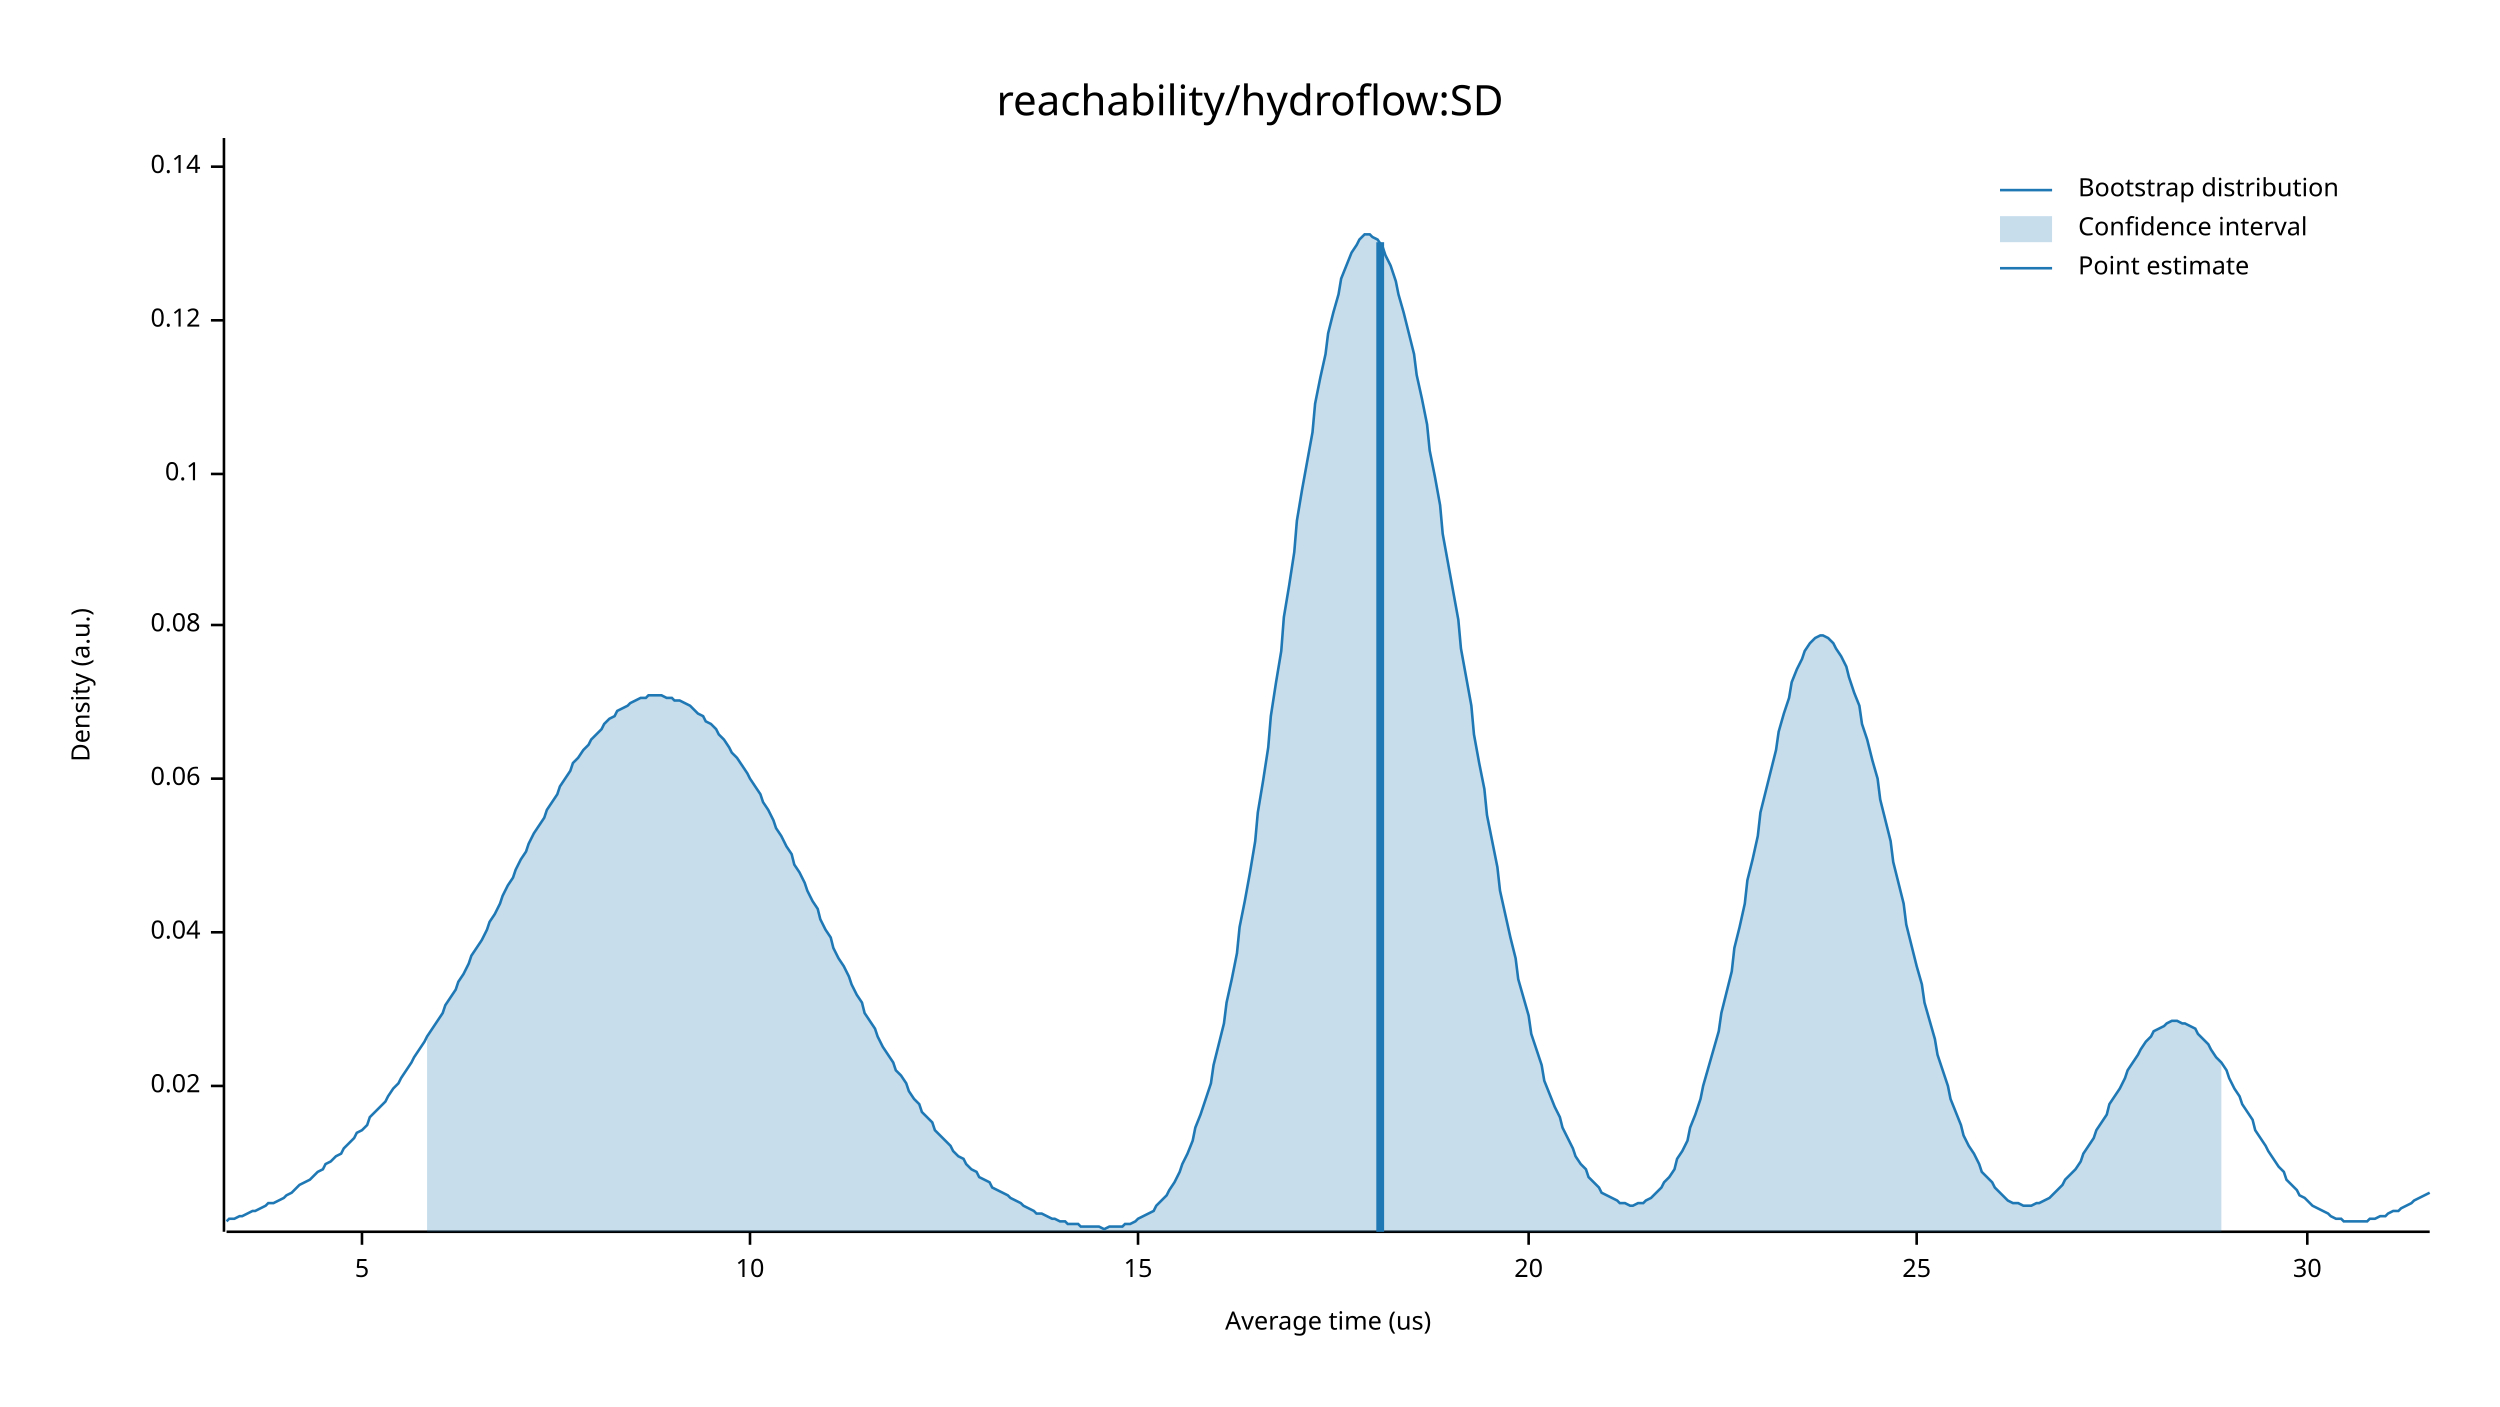
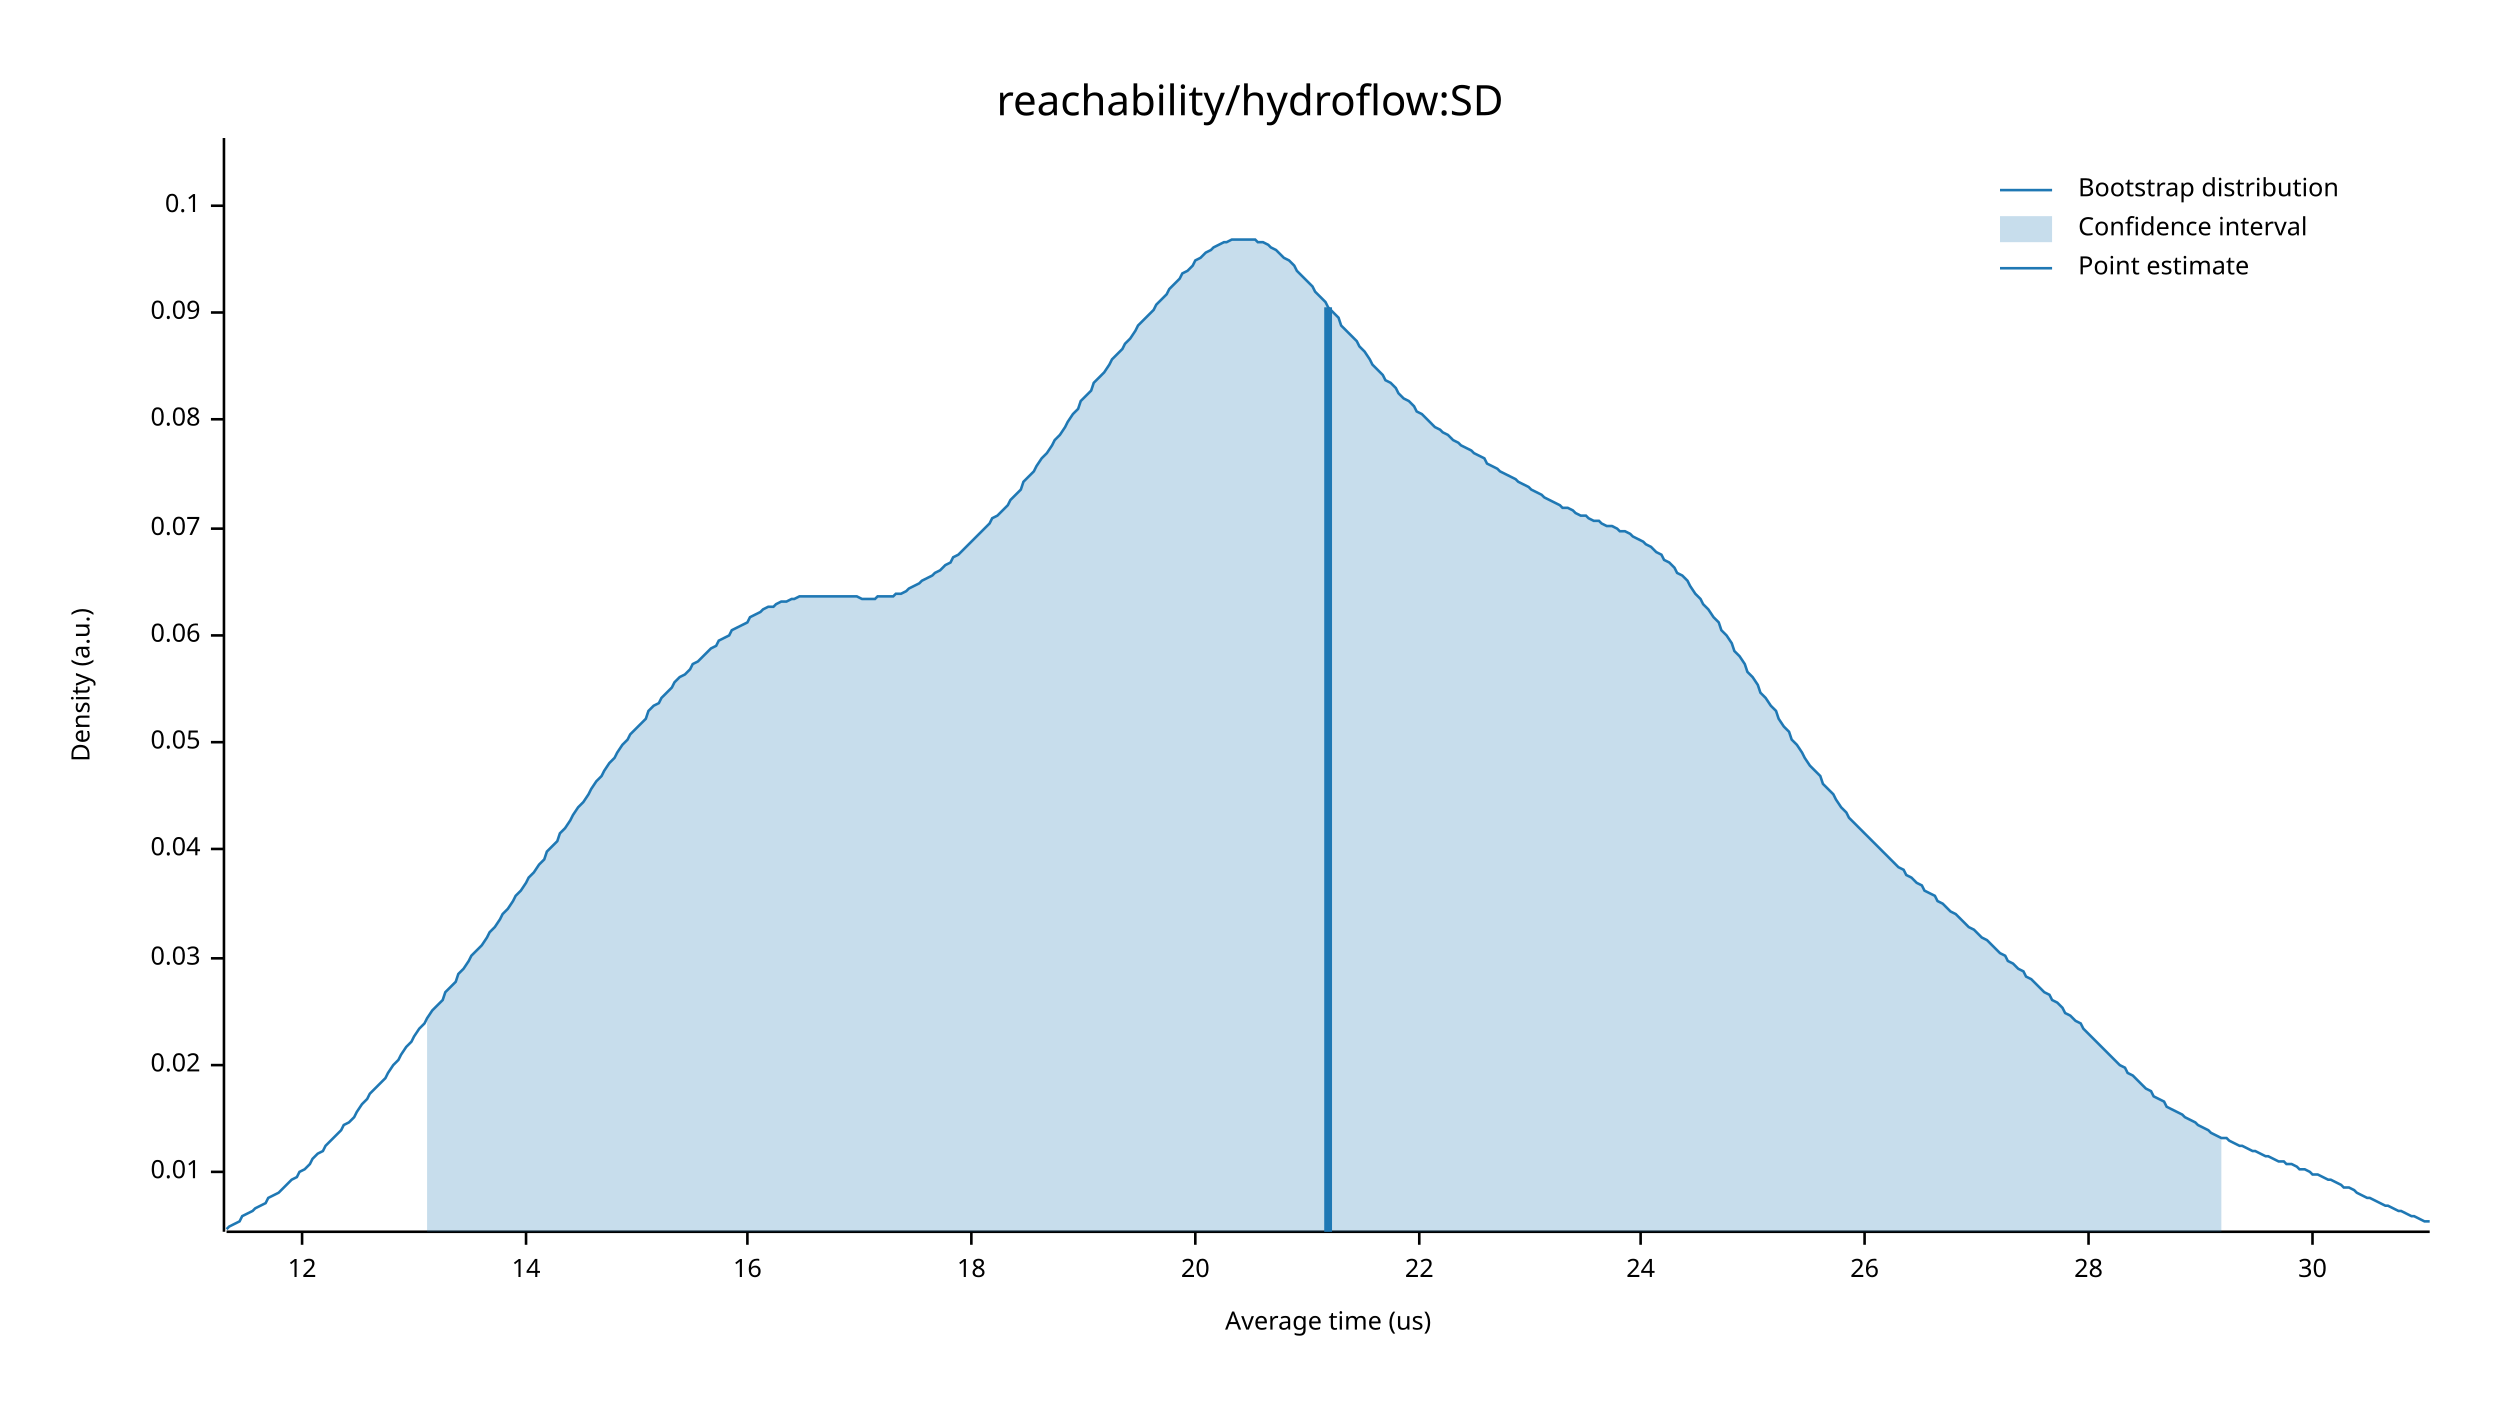
<svg xmlns="http://www.w3.org/2000/svg" width="960" height="540" viewBox="0 0 960 540">
  <text x="480" y="32" dy="0.76em" text-anchor="middle" font-family="sans-serif" font-size="16.129" opacity="1" fill="#000000">
reachability/hydroflow:SD
</text>
  <text x="27" y="263" dy="0.76em" text-anchor="middle" font-family="sans-serif" font-size="9.677" opacity="1" fill="#000000" transform="rotate(270, 27, 263)">
Density (a.u.)
</text>
  <text x="510" y="513" dy="-0.5ex" text-anchor="middle" font-family="sans-serif" font-size="9.677" opacity="1" fill="#000000">
Average time (us)
</text>
  <polyline fill="none" opacity="1" stroke="#000000" stroke-width="1" points="86,53 86,473 " />
-   <text x="77" y="417" dy="0.5ex" text-anchor="end" font-family="sans-serif" font-size="9.677" opacity="1" fill="#000000">
+   <text x="77" y="450" dy="0.5ex" text-anchor="end" font-family="sans-serif" font-size="9.677" opacity="1" fill="#000000">
+ 0.01
+ </text>
+   <polyline fill="none" opacity="1" stroke="#000000" stroke-width="1" points="81,450 86,450 " />
+   <text x="77" y="409" dy="0.5ex" text-anchor="end" font-family="sans-serif" font-size="9.677" opacity="1" fill="#000000">
0.02
</text>
-   <polyline fill="none" opacity="1" stroke="#000000" stroke-width="1" points="81,417 86,417 " />
-   <text x="77" y="358" dy="0.5ex" text-anchor="end" font-family="sans-serif" font-size="9.677" opacity="1" fill="#000000">
+   <polyline fill="none" opacity="1" stroke="#000000" stroke-width="1" points="81,409 86,409 " />
+   <text x="77" y="368" dy="0.5ex" text-anchor="end" font-family="sans-serif" font-size="9.677" opacity="1" fill="#000000">
+ 0.03
+ </text>
+   <polyline fill="none" opacity="1" stroke="#000000" stroke-width="1" points="81,368 86,368 " />
+   <text x="77" y="326" dy="0.5ex" text-anchor="end" font-family="sans-serif" font-size="9.677" opacity="1" fill="#000000">
0.04
</text>
-   <polyline fill="none" opacity="1" stroke="#000000" stroke-width="1" points="81,358 86,358 " />
-   <text x="77" y="299" dy="0.5ex" text-anchor="end" font-family="sans-serif" font-size="9.677" opacity="1" fill="#000000">
+   <polyline fill="none" opacity="1" stroke="#000000" stroke-width="1" points="81,326 86,326 " />
+   <text x="77" y="285" dy="0.5ex" text-anchor="end" font-family="sans-serif" font-size="9.677" opacity="1" fill="#000000">
+ 0.05
+ </text>
+   <polyline fill="none" opacity="1" stroke="#000000" stroke-width="1" points="81,285 86,285 " />
+   <text x="77" y="244" dy="0.5ex" text-anchor="end" font-family="sans-serif" font-size="9.677" opacity="1" fill="#000000">
0.06
</text>
-   <polyline fill="none" opacity="1" stroke="#000000" stroke-width="1" points="81,299 86,299 " />
-   <text x="77" y="240" dy="0.5ex" text-anchor="end" font-family="sans-serif" font-size="9.677" opacity="1" fill="#000000">
+   <polyline fill="none" opacity="1" stroke="#000000" stroke-width="1" points="81,244 86,244 " />
+   <text x="77" y="203" dy="0.5ex" text-anchor="end" font-family="sans-serif" font-size="9.677" opacity="1" fill="#000000">
+ 0.07
+ </text>
+   <polyline fill="none" opacity="1" stroke="#000000" stroke-width="1" points="81,203 86,203 " />
+   <text x="77" y="161" dy="0.5ex" text-anchor="end" font-family="sans-serif" font-size="9.677" opacity="1" fill="#000000">
0.08
</text>
-   <polyline fill="none" opacity="1" stroke="#000000" stroke-width="1" points="81,240 86,240 " />
-   <text x="77" y="182" dy="0.5ex" text-anchor="end" font-family="sans-serif" font-size="9.677" opacity="1" fill="#000000">
+   <polyline fill="none" opacity="1" stroke="#000000" stroke-width="1" points="81,161 86,161 " />
+   <text x="77" y="120" dy="0.5ex" text-anchor="end" font-family="sans-serif" font-size="9.677" opacity="1" fill="#000000">
+ 0.09
+ </text>
+   <polyline fill="none" opacity="1" stroke="#000000" stroke-width="1" points="81,120 86,120 " />
+   <text x="77" y="79" dy="0.5ex" text-anchor="end" font-family="sans-serif" font-size="9.677" opacity="1" fill="#000000">
0.1
</text>
-   <polyline fill="none" opacity="1" stroke="#000000" stroke-width="1" points="81,182 86,182 " />
-   <text x="77" y="123" dy="0.5ex" text-anchor="end" font-family="sans-serif" font-size="9.677" opacity="1" fill="#000000">
- 0.12
+   <polyline fill="none" opacity="1" stroke="#000000" stroke-width="1" points="81,79 86,79 " />
+   <polyline fill="none" opacity="1" stroke="#000000" stroke-width="1" points="87,473 933,473 " />
+   <text x="116" y="483" dy="0.76em" text-anchor="middle" font-family="sans-serif" font-size="9.677" opacity="1" fill="#000000">
+ 12
</text>
-   <polyline fill="none" opacity="1" stroke="#000000" stroke-width="1" points="81,123 86,123 " />
-   <text x="77" y="64" dy="0.5ex" text-anchor="end" font-family="sans-serif" font-size="9.677" opacity="1" fill="#000000">
- 0.14
+   <polyline fill="none" opacity="1" stroke="#000000" stroke-width="1" points="116,473 116,478 " />
+   <text x="202" y="483" dy="0.76em" text-anchor="middle" font-family="sans-serif" font-size="9.677" opacity="1" fill="#000000">
+ 14
</text>
-   <polyline fill="none" opacity="1" stroke="#000000" stroke-width="1" points="81,64 86,64 " />
-   <polyline fill="none" opacity="1" stroke="#000000" stroke-width="1" points="87,473 933,473 " />
-   <text x="139" y="483" dy="0.76em" text-anchor="middle" font-family="sans-serif" font-size="9.677" opacity="1" fill="#000000">
- 5
+   <polyline fill="none" opacity="1" stroke="#000000" stroke-width="1" points="202,473 202,478 " />
+   <text x="287" y="483" dy="0.76em" text-anchor="middle" font-family="sans-serif" font-size="9.677" opacity="1" fill="#000000">
+ 16
</text>
-   <polyline fill="none" opacity="1" stroke="#000000" stroke-width="1" points="139,473 139,478 " />
-   <text x="288" y="483" dy="0.76em" text-anchor="middle" font-family="sans-serif" font-size="9.677" opacity="1" fill="#000000">
- 10
+   <polyline fill="none" opacity="1" stroke="#000000" stroke-width="1" points="287,473 287,478 " />
+   <text x="373" y="483" dy="0.76em" text-anchor="middle" font-family="sans-serif" font-size="9.677" opacity="1" fill="#000000">
+ 18
</text>
-   <polyline fill="none" opacity="1" stroke="#000000" stroke-width="1" points="288,473 288,478 " />
-   <text x="437" y="483" dy="0.76em" text-anchor="middle" font-family="sans-serif" font-size="9.677" opacity="1" fill="#000000">
- 15
- </text>
-   <polyline fill="none" opacity="1" stroke="#000000" stroke-width="1" points="437,473 437,478 " />
-   <text x="587" y="483" dy="0.76em" text-anchor="middle" font-family="sans-serif" font-size="9.677" opacity="1" fill="#000000">
+   <polyline fill="none" opacity="1" stroke="#000000" stroke-width="1" points="373,473 373,478 " />
+   <text x="459" y="483" dy="0.76em" text-anchor="middle" font-family="sans-serif" font-size="9.677" opacity="1" fill="#000000">
20
</text>
-   <polyline fill="none" opacity="1" stroke="#000000" stroke-width="1" points="587,473 587,478 " />
-   <text x="736" y="483" dy="0.76em" text-anchor="middle" font-family="sans-serif" font-size="9.677" opacity="1" fill="#000000">
- 25
+   <polyline fill="none" opacity="1" stroke="#000000" stroke-width="1" points="459,473 459,478 " />
+   <text x="545" y="483" dy="0.76em" text-anchor="middle" font-family="sans-serif" font-size="9.677" opacity="1" fill="#000000">
+ 22
</text>
-   <polyline fill="none" opacity="1" stroke="#000000" stroke-width="1" points="736,473 736,478 " />
-   <text x="886" y="483" dy="0.76em" text-anchor="middle" font-family="sans-serif" font-size="9.677" opacity="1" fill="#000000">
+   <polyline fill="none" opacity="1" stroke="#000000" stroke-width="1" points="545,473 545,478 " />
+   <text x="630" y="483" dy="0.76em" text-anchor="middle" font-family="sans-serif" font-size="9.677" opacity="1" fill="#000000">
+ 24
+ </text>
+   <polyline fill="none" opacity="1" stroke="#000000" stroke-width="1" points="630,473 630,478 " />
+   <text x="716" y="483" dy="0.76em" text-anchor="middle" font-family="sans-serif" font-size="9.677" opacity="1" fill="#000000">
+ 26
+ </text>
+   <polyline fill="none" opacity="1" stroke="#000000" stroke-width="1" points="716,473 716,478 " />
+   <text x="802" y="483" dy="0.76em" text-anchor="middle" font-family="sans-serif" font-size="9.677" opacity="1" fill="#000000">
+ 28
+ </text>
+   <polyline fill="none" opacity="1" stroke="#000000" stroke-width="1" points="802,473 802,478 " />
+   <text x="888" y="483" dy="0.76em" text-anchor="middle" font-family="sans-serif" font-size="9.677" opacity="1" fill="#000000">
30
</text>
-   <polyline fill="none" opacity="1" stroke="#000000" stroke-width="1" points="886,473 886,478 " />
-   <polyline fill="none" opacity="1" stroke="#1F78B4" stroke-width="1" points="87,469 88,468 90,468 92,467 93,467 95,466 97,465 98,465 100,464 102,463 103,462 105,462 107,461 109,460 110,459 112,458 114,456 115,455 117,454 119,453 120,452 122,450 124,449 125,447 127,446 129,444 131,443 132,441 134,439 136,437 137,435 139,434 141,432 142,429 144,427 146,425 148,423 149,421 151,418 153,416 154,414 156,411 158,408 159,406 161,403 163,400 164,398 166,395 168,392 170,389 171,386 173,383 175,380 176,377 178,374 180,370 181,367 183,364 185,361 187,357 188,354 190,351 192,347 193,344 195,340 197,337 198,334 200,330 202,327 203,324 205,320 207,317 209,314 210,311 212,308 214,305 215,302 217,299 219,296 220,293 222,291 224,288 226,286 227,284 229,282 231,280 232,278 234,276 236,275 237,273 239,272 241,271 242,270 244,269 246,268 248,268 249,267 251,267 253,267 254,267 256,268 258,268 259,269 261,269 263,270 265,271 266,272 268,274 270,275 271,277 273,278 275,280 276,282 278,284 280,287 281,289 283,291 285,294 287,297 288,299 290,302 292,305 293,308 295,311 297,315 298,318 300,321 302,325 304,328 305,332 307,335 309,339 310,342 312,346 314,349 315,353 317,357 319,360 320,364 322,368 324,371 326,375 327,378 329,382 331,385 332,389 334,392 336,395 337,398 339,402 341,405 343,408 344,411 346,413 348,416 349,419 351,422 353,424 354,427 356,429 358,431 359,434 361,436 363,438 365,440 366,442 368,444 370,445 371,447 373,449 375,450 376,452 378,453 380,454 381,456 383,457 385,458 387,459 388,460 390,461 392,462 393,463 395,464 397,465 398,466 400,466 402,467 404,468 405,468 407,469 409,469 410,470 412,470 414,470 415,471 417,471 419,471 420,471 422,471 424,472 426,471 427,471 429,471 431,471 432,470 434,470 436,469 437,468 439,467 441,466 443,465 444,463 446,461 448,459 449,457 451,454 453,450 454,447 456,443 458,438 459,433 461,428 463,422 465,416 466,409 468,401 470,393 471,385 473,376 475,366 476,356 478,346 480,335 482,323 483,312 485,300 487,287 488,275 490,262 492,250 493,237 495,225 497,212 498,200 500,188 502,177 504,166 505,155 507,145 509,136 510,128 512,120 514,113 515,107 517,102 519,97 521,94 522,92 524,90 526,90 527,91 529,92 531,95 532,98 534,102 536,108 537,113 539,120 541,128 543,136 544,144 546,153 548,163 549,173 551,183 553,194 554,205 556,216 558,227 560,238 561,249 563,260 565,271 566,282 568,293 570,303 571,313 573,323 575,333 576,342 578,351 580,360 582,368 583,376 585,383 587,390 588,397 590,403 592,409 593,415 595,420 597,425 599,429 600,433 602,437 604,441 605,444 607,447 609,449 610,452 612,454 614,456 615,458 617,459 619,460 621,461 622,462 624,462 626,463 627,463 629,462 631,462 632,461 634,460 636,458 638,456 639,454 641,452 643,449 644,445 646,442 648,438 649,433 651,428 653,422 654,417 656,410 658,403 660,396 661,389 663,381 665,373 666,364 668,356 670,347 671,338 673,330 675,321 676,312 678,304 680,296 682,288 683,281 685,274 687,268 688,262 690,257 692,253 693,250 695,247 697,245 699,244 700,244 702,245 704,247 705,249 707,252 709,256 710,260 712,266 714,271 715,278 717,284 719,292 721,299 722,307 724,315 726,323 727,331 729,339 731,347 732,355 734,363 736,371 738,378 739,385 741,392 743,399 744,405 746,411 748,417 749,422 751,427 753,432 754,436 756,440 758,443 760,447 761,450 763,452 765,454 766,456 768,458 770,460 771,461 773,462 775,462 777,463 778,463 780,463 782,462 783,462 785,461 787,460 788,459 790,457 792,455 793,453 795,451 797,449 799,446 800,443 802,440 804,437 805,434 807,431 809,428 810,424 812,421 814,418 816,414 817,411 819,408 821,405 822,403 824,400 826,398 827,396 829,395 831,394 832,393 834,392 836,392 838,393 839,393 841,394 843,395 844,397 846,399 848,401 849,403 851,406 853,408 855,411 856,414 858,418 860,421 861,424 863,427 865,430 866,434 868,437 870,440 871,442 873,445 875,448 877,450 878,453 880,455 882,457 883,459 885,460 887,462 888,463 890,464 892,465 894,466 895,467 897,468 899,468 900,469 902,469 904,469 905,469 907,469 909,469 910,468 912,468 914,467 916,467 917,466 919,465 921,465 922,464 924,463 926,462 927,461 929,460 931,459 933,458 " />
-   <polygon opacity="0.25" fill="#1F78B4" points="164,398 166,395 168,392 170,389 171,386 173,383 175,380 176,377 178,374 180,370 181,367 183,364 185,361 187,357 188,354 190,351 192,347 193,344 195,340 197,337 198,334 200,330 202,327 203,324 205,320 207,317 209,314 210,311 212,308 214,305 215,302 217,299 219,296 220,293 222,291 224,288 226,286 227,284 229,282 231,280 232,278 234,276 236,275 237,273 239,272 241,271 242,270 244,269 246,268 248,268 249,267 251,267 253,267 254,267 256,268 258,268 259,269 261,269 263,270 265,271 266,272 268,274 270,275 271,277 273,278 275,280 276,282 278,284 280,287 281,289 283,291 285,294 287,297 288,299 290,302 292,305 293,308 295,311 297,315 298,318 300,321 302,325 304,328 305,332 307,335 309,339 310,342 312,346 314,349 315,353 317,357 319,360 320,364 322,368 324,371 326,375 327,378 329,382 331,385 332,389 334,392 336,395 337,398 339,402 341,405 343,408 344,411 346,413 348,416 349,419 351,422 353,424 354,427 356,429 358,431 359,434 361,436 363,438 365,440 366,442 368,444 370,445 371,447 373,449 375,450 376,452 378,453 380,454 381,456 383,457 385,458 387,459 388,460 390,461 392,462 393,463 395,464 397,465 398,466 400,466 402,467 404,468 405,468 407,469 409,469 410,470 412,470 414,470 415,471 417,471 419,471 420,471 422,471 424,472 426,471 427,471 429,471 431,471 432,470 434,470 436,469 437,468 439,467 441,466 443,465 444,463 446,461 448,459 449,457 451,454 453,450 454,447 456,443 458,438 459,433 461,428 463,422 465,416 466,409 468,401 470,393 471,385 473,376 475,366 476,356 478,346 480,335 482,323 483,312 485,300 487,287 488,275 490,262 492,250 493,237 495,225 497,212 498,200 500,188 502,177 504,166 505,155 507,145 509,136 510,128 512,120 514,113 515,107 517,102 519,97 521,94 522,92 524,90 526,90 527,91 529,92 531,95 532,98 534,102 536,108 537,113 539,120 541,128 543,136 544,144 546,153 548,163 549,173 551,183 553,194 554,205 556,216 558,227 560,238 561,249 563,260 565,271 566,282 568,293 570,303 571,313 573,323 575,333 576,342 578,351 580,360 582,368 583,376 585,383 587,390 588,397 590,403 592,409 593,415 595,420 597,425 599,429 600,433 602,437 604,441 605,444 607,447 609,449 610,452 612,454 614,456 615,458 617,459 619,460 621,461 622,462 624,462 626,463 627,463 629,462 631,462 632,461 634,460 636,458 638,456 639,454 641,452 643,449 644,445 646,442 648,438 649,433 651,428 653,422 654,417 656,410 658,403 660,396 661,389 663,381 665,373 666,364 668,356 670,347 671,338 673,330 675,321 676,312 678,304 680,296 682,288 683,281 685,274 687,268 688,262 690,257 692,253 693,250 695,247 697,245 699,244 700,244 702,245 704,247 705,249 707,252 709,256 710,260 712,266 714,271 715,278 717,284 719,292 721,299 722,307 724,315 726,323 727,331 729,339 731,347 732,355 734,363 736,371 738,378 739,385 741,392 743,399 744,405 746,411 748,417 749,422 751,427 753,432 754,436 756,440 758,443 760,447 761,450 763,452 765,454 766,456 768,458 770,460 771,461 773,462 775,462 777,463 778,463 780,463 782,462 783,462 785,461 787,460 788,459 790,457 792,455 793,453 795,451 797,449 799,446 800,443 802,440 804,437 805,434 807,431 809,428 810,424 812,421 814,418 816,414 817,411 819,408 821,405 822,403 824,400 826,398 827,396 829,395 831,394 832,393 834,392 836,392 838,393 839,393 841,394 843,395 844,397 846,399 848,401 849,403 851,406 853,408 853,473 164,473 " />
-   <polyline fill="none" opacity="1" stroke="#1F78B4" stroke-width="3" points="530,473 530,93 " />
+   <polyline fill="none" opacity="1" stroke="#000000" stroke-width="1" points="888,473 888,478 " />
+   <polyline fill="none" opacity="1" stroke="#1F78B4" stroke-width="1" points="87,472 88,471 90,470 92,469 93,467 95,466 97,465 98,464 100,463 102,462 103,460 105,459 107,458 109,456 110,455 112,453 114,452 115,450 117,449 119,447 120,445 122,443 124,442 125,440 127,438 129,436 131,434 132,432 134,431 136,429 137,427 139,424 141,422 142,420 144,418 146,416 148,414 149,412 151,409 153,407 154,405 156,402 158,400 159,398 161,395 163,393 164,391 166,388 168,386 170,384 171,381 173,379 175,377 176,374 178,372 180,369 181,367 183,365 185,363 187,360 188,358 190,356 192,353 193,351 195,349 197,346 198,344 200,342 202,339 203,337 205,335 207,332 209,330 210,327 212,325 214,323 215,320 217,318 219,315 220,313 222,310 224,308 226,305 227,303 229,300 231,298 232,296 234,293 236,291 237,289 239,286 241,284 242,282 244,280 246,278 248,276 249,273 251,271 253,270 254,268 256,266 258,264 259,262 261,260 263,259 265,257 266,255 268,254 270,252 271,251 273,249 275,248 276,246 278,245 280,244 281,242 283,241 285,240 287,239 288,237 290,236 292,235 293,234 295,233 297,233 298,232 300,231 302,231 304,230 305,230 307,229 309,229 310,229 312,229 314,229 315,229 317,229 319,229 320,229 322,229 324,229 326,229 327,229 329,229 331,230 332,230 334,230 336,230 337,229 339,229 341,229 343,229 344,228 346,228 348,227 349,226 351,225 353,224 354,223 356,222 358,221 359,220 361,219 363,217 365,216 366,214 368,213 370,211 371,210 373,208 375,206 376,205 378,203 380,201 381,199 383,198 385,196 387,194 388,192 390,190 392,188 393,185 395,183 397,181 398,179 400,176 402,174 404,171 405,169 407,167 409,164 410,162 412,159 414,157 415,154 417,152 419,150 420,147 422,145 424,143 426,140 427,138 429,136 431,134 432,132 434,130 436,127 437,125 439,123 441,121 443,119 444,117 446,115 448,113 449,111 451,109 453,107 454,105 456,104 458,102 459,100 461,99 463,97 465,96 466,95 468,94 470,93 471,93 473,92 475,92 476,92 478,92 480,92 482,92 483,93 485,93 487,94 488,95 490,96 492,98 493,99 495,100 497,102 498,104 500,106 502,108 504,110 505,112 507,114 509,116 510,118 512,120 514,122 515,125 517,127 519,129 521,131 522,133 524,135 526,138 527,140 529,142 531,144 532,146 534,147 536,149 537,151 539,153 541,154 543,156 544,158 546,159 548,161 549,162 551,164 553,165 554,166 556,167 558,169 560,170 561,171 563,172 565,173 566,174 568,175 570,176 571,178 573,179 575,180 576,181 578,182 580,183 582,184 583,185 585,186 587,187 588,188 590,189 592,190 593,191 595,192 597,193 599,194 600,195 602,195 604,196 605,197 607,198 609,198 610,199 612,200 614,200 615,201 617,202 619,202 621,203 622,204 624,204 626,205 627,206 629,207 631,208 632,209 634,210 636,212 638,213 639,215 641,216 643,218 644,220 646,221 648,223 649,225 651,228 653,230 654,232 656,234 658,237 660,239 661,242 663,244 665,247 666,250 668,252 670,255 671,258 673,260 675,263 676,266 678,268 680,271 682,273 683,276 685,279 687,281 688,284 690,286 692,289 693,291 695,294 697,296 699,298 700,301 702,303 704,305 705,307 707,310 709,312 710,314 712,316 714,318 715,319 717,321 719,323 721,325 722,326 724,328 726,330 727,331 729,333 731,334 732,336 734,337 736,339 738,340 739,342 741,343 743,344 744,346 746,347 748,349 749,350 751,351 753,353 754,354 756,356 758,357 760,359 761,360 763,361 765,363 766,364 768,366 770,367 771,369 773,370 775,372 777,373 778,375 780,376 782,378 783,379 785,381 787,382 788,384 790,385 792,387 793,389 795,390 797,392 799,393 800,395 802,397 804,399 805,400 807,402 809,404 810,405 812,407 814,409 816,410 817,412 819,413 821,415 822,416 824,418 826,419 827,421 829,422 831,423 832,425 834,426 836,427 838,428 839,429 841,430 843,431 844,432 846,433 848,434 849,435 851,436 853,437 855,437 856,438 858,439 860,440 861,440 863,441 865,442 866,442 868,443 870,444 871,444 873,445 875,446 877,446 878,447 880,447 882,448 883,449 885,449 887,450 888,451 890,451 892,452 894,453 895,453 897,454 899,455 900,456 902,456 904,457 905,458 907,459 909,460 910,460 912,461 914,462 916,463 917,463 919,464 921,465 922,465 924,466 926,467 927,467 929,468 931,469 933,469 " />
+   <polygon opacity="0.25" fill="#1F78B4" points="164,391 166,388 168,386 170,384 171,381 173,379 175,377 176,374 178,372 180,369 181,367 183,365 185,363 187,360 188,358 190,356 192,353 193,351 195,349 197,346 198,344 200,342 202,339 203,337 205,335 207,332 209,330 210,327 212,325 214,323 215,320 217,318 219,315 220,313 222,310 224,308 226,305 227,303 229,300 231,298 232,296 234,293 236,291 237,289 239,286 241,284 242,282 244,280 246,278 248,276 249,273 251,271 253,270 254,268 256,266 258,264 259,262 261,260 263,259 265,257 266,255 268,254 270,252 271,251 273,249 275,248 276,246 278,245 280,244 281,242 283,241 285,240 287,239 288,237 290,236 292,235 293,234 295,233 297,233 298,232 300,231 302,231 304,230 305,230 307,229 309,229 310,229 312,229 314,229 315,229 317,229 319,229 320,229 322,229 324,229 326,229 327,229 329,229 331,230 332,230 334,230 336,230 337,229 339,229 341,229 343,229 344,228 346,228 348,227 349,226 351,225 353,224 354,223 356,222 358,221 359,220 361,219 363,217 365,216 366,214 368,213 370,211 371,210 373,208 375,206 376,205 378,203 380,201 381,199 383,198 385,196 387,194 388,192 390,190 392,188 393,185 395,183 397,181 398,179 400,176 402,174 404,171 405,169 407,167 409,164 410,162 412,159 414,157 415,154 417,152 419,150 420,147 422,145 424,143 426,140 427,138 429,136 431,134 432,132 434,130 436,127 437,125 439,123 441,121 443,119 444,117 446,115 448,113 449,111 451,109 453,107 454,105 456,104 458,102 459,100 461,99 463,97 465,96 466,95 468,94 470,93 471,93 473,92 475,92 476,92 478,92 480,92 482,92 483,93 485,93 487,94 488,95 490,96 492,98 493,99 495,100 497,102 498,104 500,106 502,108 504,110 505,112 507,114 509,116 510,118 512,120 514,122 515,125 517,127 519,129 521,131 522,133 524,135 526,138 527,140 529,142 531,144 532,146 534,147 536,149 537,151 539,153 541,154 543,156 544,158 546,159 548,161 549,162 551,164 553,165 554,166 556,167 558,169 560,170 561,171 563,172 565,173 566,174 568,175 570,176 571,178 573,179 575,180 576,181 578,182 580,183 582,184 583,185 585,186 587,187 588,188 590,189 592,190 593,191 595,192 597,193 599,194 600,195 602,195 604,196 605,197 607,198 609,198 610,199 612,200 614,200 615,201 617,202 619,202 621,203 622,204 624,204 626,205 627,206 629,207 631,208 632,209 634,210 636,212 638,213 639,215 641,216 643,218 644,220 646,221 648,223 649,225 651,228 653,230 654,232 656,234 658,237 660,239 661,242 663,244 665,247 666,250 668,252 670,255 671,258 673,260 675,263 676,266 678,268 680,271 682,273 683,276 685,279 687,281 688,284 690,286 692,289 693,291 695,294 697,296 699,298 700,301 702,303 704,305 705,307 707,310 709,312 710,314 712,316 714,318 715,319 717,321 719,323 721,325 722,326 724,328 726,330 727,331 729,333 731,334 732,336 734,337 736,339 738,340 739,342 741,343 743,344 744,346 746,347 748,349 749,350 751,351 753,353 754,354 756,356 758,357 760,359 761,360 763,361 765,363 766,364 768,366 770,367 771,369 773,370 775,372 777,373 778,375 780,376 782,378 783,379 785,381 787,382 788,384 790,385 792,387 793,389 795,390 797,392 799,393 800,395 802,397 804,399 805,400 807,402 809,404 810,405 812,407 814,409 816,410 817,412 819,413 821,415 822,416 824,418 826,419 827,421 829,422 831,423 832,425 834,426 836,427 838,428 839,429 841,430 843,431 844,432 846,433 848,434 849,435 851,436 853,437 853,473 164,473 " />
+   <polyline fill="none" opacity="1" stroke="#1F78B4" stroke-width="3" points="510,473 510,118 " />
  <text x="798" y="68" dy="0.76em" text-anchor="start" font-family="sans-serif" font-size="9.677" opacity="1" fill="#000000">
Bootstrap distribution
</text>
  <text x="798" y="83" dy="0.76em" text-anchor="start" font-family="sans-serif" font-size="9.677" opacity="1" fill="#000000">
Confidence interval
</text>
  <text x="798" y="98" dy="0.76em" text-anchor="start" font-family="sans-serif" font-size="9.677" opacity="1" fill="#000000">
Point estimate
</text>
  <polyline fill="none" opacity="1" stroke="#1F78B4" stroke-width="1" points="768,73 788,73 " />
  <rect x="768" y="83" width="20" height="10" opacity="0.25" fill="#1F78B4" stroke="none" />
  <polyline fill="none" opacity="1" stroke="#1F78B4" stroke-width="1" points="768,103 788,103 " />
</svg>
